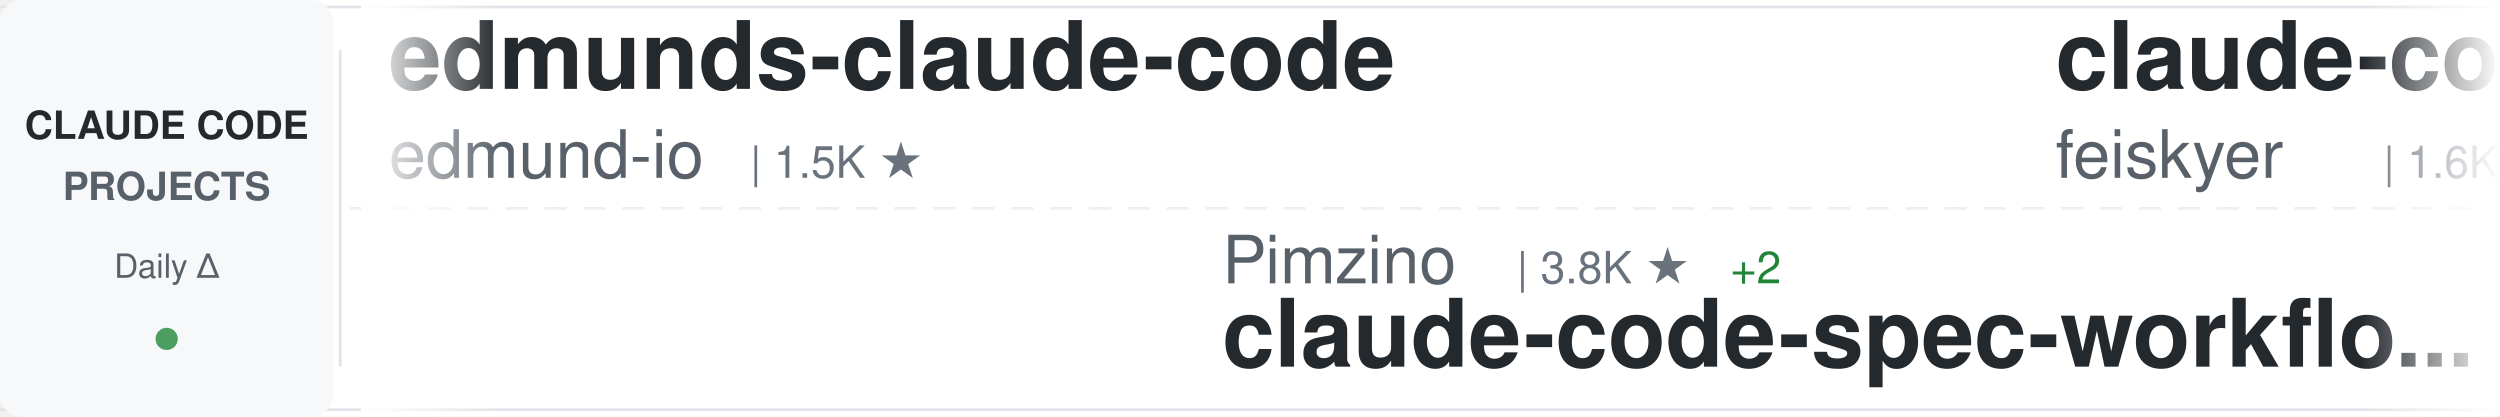
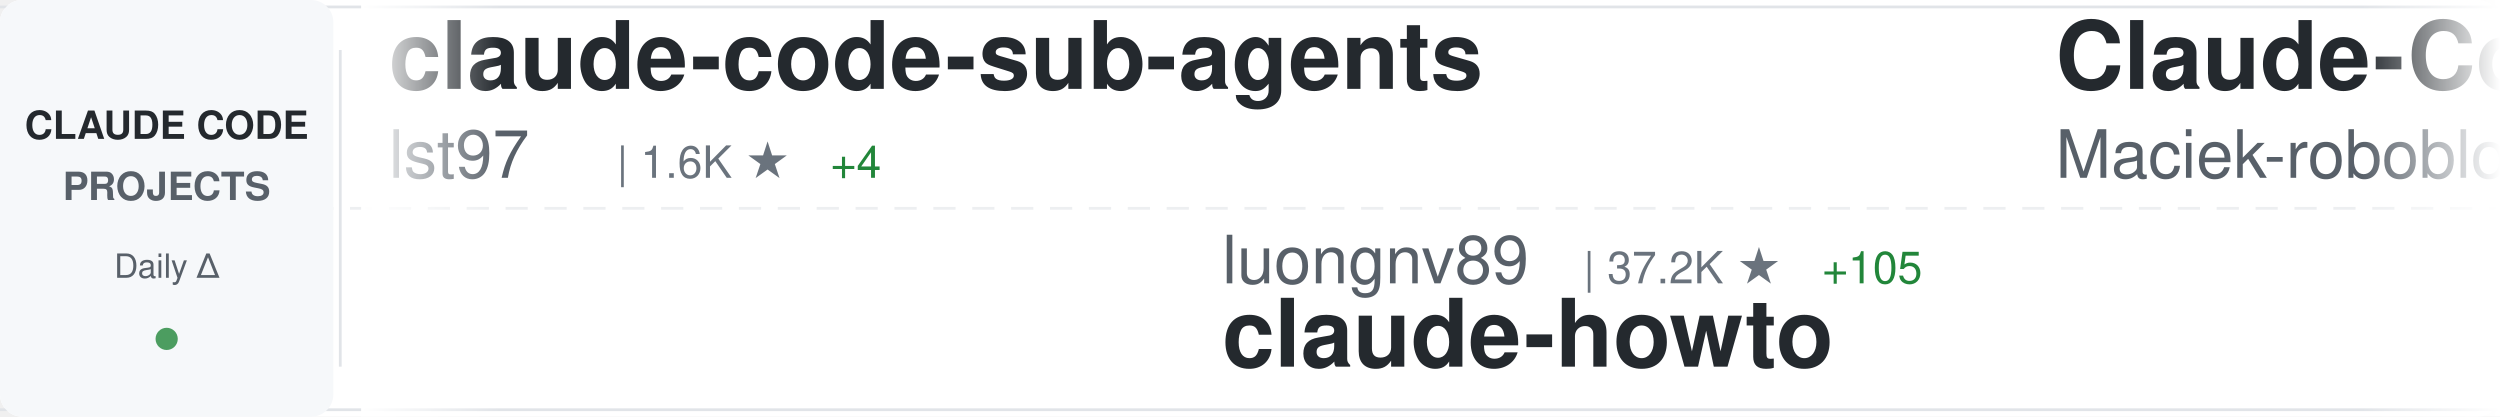
<svg xmlns="http://www.w3.org/2000/svg" width="900" height="150">
  <defs>
    <linearGradient id="awesomeLeftFade" x1="0%" y1="0%" x2="100%" y2="0%">
      <stop offset="0%" style="stop-color:#ffffff;stop-opacity:1" />
      <stop offset="100%" style="stop-color:#ffffff;stop-opacity:0" />
    </linearGradient>
    <linearGradient id="awesomeRightFade" x1="0%" y1="0%" x2="100%" y2="0%">
      <stop offset="0%" style="stop-color:#ffffff;stop-opacity:0" />
      <stop offset="100%" style="stop-color:#ffffff;stop-opacity:1" />
    </linearGradient>
  </defs>
  <rect width="900" height="150" fill="#ffffff" rx="8" />
  <rect x="0" y="2" width="900" height="1" fill="#e1e4e8" />
  <rect x="0" y="147" width="900" height="1" fill="#e1e4e8" />
  <line x1="0" y1="75" x2="900" y2="75" stroke="#e1e4e8" stroke-width="1" stroke-dasharray="8 6" opacity="0.6" />
  <rect x="0" y="0" width="120" height="150" fill="#f6f8fa" rx="8" />
  <text x="60" y="50" font-family="-apple-system, BlinkMacSystemFont, 'Segoe UI', Helvetica, Arial, sans-serif" font-size="14" font-weight="600" fill="#24292e" text-anchor="middle">CLAUDE CODE</text>
  <text x="60" y="72" font-family="-apple-system, BlinkMacSystemFont, 'Segoe UI', Helvetica, Arial, sans-serif" font-size="14" font-weight="600" fill="#586069" text-anchor="middle">PROJECTS</text>
  <text x="60" y="100" font-family="-apple-system, BlinkMacSystemFont, 'Segoe UI', Helvetica, Arial, sans-serif" font-size="12" font-weight="500" fill="#586069" text-anchor="middle">Daily Δ</text>
  <circle cx="60" cy="122" r="4" fill="#22863a" opacity="0.8" />
  <rect x="122" y="18" width="1" height="114" fill="#e1e4e8" />
  <clipPath id="awesomeTickerClip">
    <rect x="130" y="0" width="770" height="150" />
  </clipPath>
  <g clip-path="url(#awesomeTickerClip)">
    <g id="awesomeTickerItems">
      <animateTransform attributeName="transform" attributeType="XML" type="translate" from="0 0" to="-3000 0" dur="54s" repeatCount="indefinite" />
      <g transform="translate(0, 0)">
-         <text x="140" y="32" font-family="-apple-system, BlinkMacSystemFont, 'Segoe UI', Helvetica, Arial, sans-serif" font-size="34" font-weight="600" fill="#24292e">edmunds-claude-code</text>
-         <text x="140" y="64" font-family="-apple-system, BlinkMacSystemFont, 'Segoe UI', Helvetica, Arial, sans-serif" font-size="24" font-weight="400" fill="#586069">edmund-io</text>
-         <text x="270" y="64" font-family="-apple-system, BlinkMacSystemFont, 'Segoe UI', Helvetica, Arial, sans-serif" font-size="16" font-weight="500" fill="#6a737d">| 1.5K ★</text>
+         <text x="140" y="32" font-family="-apple-system, BlinkMacSystemFont, 'Segoe UI', Helvetica, Arial, sans-serif" font-size="34" font-weight="600" fill="#24292e">claude-code-sub-agents</text>
+         <text x="140" y="64" font-family="-apple-system, BlinkMacSystemFont, 'Segoe UI', Helvetica, Arial, sans-serif" font-size="24" font-weight="400" fill="#586069">lst97</text>
+         <text x="222" y="64" font-family="-apple-system, BlinkMacSystemFont, 'Segoe UI', Helvetica, Arial, sans-serif" font-size="16" font-weight="500" fill="#6a737d">| 1.6K ★</text>
+         <text x="299" y="64" font-family="-apple-system, BlinkMacSystemFont, 'Segoe UI', Helvetica, Arial, sans-serif" font-size="16" font-weight="500" fill="#22863a"> +4</text>
      </g>
      <g transform="translate(300, 0)">
-         <text x="140" y="102" font-family="-apple-system, BlinkMacSystemFont, 'Segoe UI', Helvetica, Arial, sans-serif" font-size="24" font-weight="400" fill="#586069">Pimzino</text>
-         <text x="246" y="102" font-family="-apple-system, BlinkMacSystemFont, 'Segoe UI', Helvetica, Arial, sans-serif" font-size="16" font-weight="500" fill="#6a737d">| 3.8K ★</text>
-         <text x="323" y="102" font-family="-apple-system, BlinkMacSystemFont, 'Segoe UI', Helvetica, Arial, sans-serif" font-size="16" font-weight="500" fill="#22863a"> +2</text>
-         <text x="140" y="132" font-family="-apple-system, BlinkMacSystemFont, 'Segoe UI', Helvetica, Arial, sans-serif" font-size="34" font-weight="600" fill="#24292e">claude-code-spec-workflo...</text>
+         <text x="140" y="102" font-family="-apple-system, BlinkMacSystemFont, 'Segoe UI', Helvetica, Arial, sans-serif" font-size="24" font-weight="400" fill="#586069">luongnv89</text>
+         <text x="270" y="102" font-family="-apple-system, BlinkMacSystemFont, 'Segoe UI', Helvetica, Arial, sans-serif" font-size="16" font-weight="500" fill="#6a737d">| 37.2K ★</text>
+         <text x="356" y="102" font-family="-apple-system, BlinkMacSystemFont, 'Segoe UI', Helvetica, Arial, sans-serif" font-size="16" font-weight="500" fill="#22863a"> +105</text>
+         <text x="140" y="132" font-family="-apple-system, BlinkMacSystemFont, 'Segoe UI', Helvetica, Arial, sans-serif" font-size="34" font-weight="600" fill="#24292e">claude-howto</text>
      </g>
      <g transform="translate(600, 0)">
-         <text x="140" y="32" font-family="-apple-system, BlinkMacSystemFont, 'Segoe UI', Helvetica, Arial, sans-serif" font-size="34" font-weight="600" fill="#24292e">claude-code-settings</text>
-         <text x="140" y="64" font-family="-apple-system, BlinkMacSystemFont, 'Segoe UI', Helvetica, Arial, sans-serif" font-size="24" font-weight="400" fill="#586069">feiskyer</text>
-         <text x="258" y="64" font-family="-apple-system, BlinkMacSystemFont, 'Segoe UI', Helvetica, Arial, sans-serif" font-size="16" font-weight="500" fill="#6a737d">| 1.6K ★</text>
-         <text x="335" y="64" font-family="-apple-system, BlinkMacSystemFont, 'Segoe UI', Helvetica, Arial, sans-serif" font-size="16" font-weight="500" fill="#22863a"> +2</text>
+         <text x="140" y="32" font-family="-apple-system, BlinkMacSystemFont, 'Segoe UI', Helvetica, Arial, sans-serif" font-size="34" font-weight="600" fill="#24292e">Claude-Code-Usage-Monito...</text>
+         <text x="140" y="64" font-family="-apple-system, BlinkMacSystemFont, 'Segoe UI', Helvetica, Arial, sans-serif" font-size="24" font-weight="400" fill="#586069">Maciek-roboblog</text>
+         <text x="342" y="64" font-family="-apple-system, BlinkMacSystemFont, 'Segoe UI', Helvetica, Arial, sans-serif" font-size="16" font-weight="500" fill="#6a737d">| 8.2K ★</text>
+         <text x="419" y="64" font-family="-apple-system, BlinkMacSystemFont, 'Segoe UI', Helvetica, Arial, sans-serif" font-size="16" font-weight="500" fill="#22863a"> +11</text>
      </g>
      <g transform="translate(900, 0)">
-         <text x="140" y="102" font-family="-apple-system, BlinkMacSystemFont, 'Segoe UI', Helvetica, Arial, sans-serif" font-size="24" font-weight="400" fill="#586069">fuergaosi233</text>
-         <text x="306" y="102" font-family="-apple-system, BlinkMacSystemFont, 'Segoe UI', Helvetica, Arial, sans-serif" font-size="16" font-weight="500" fill="#6a737d">| 2.7K ★</text>
-         <text x="383" y="102" font-family="-apple-system, BlinkMacSystemFont, 'Segoe UI', Helvetica, Arial, sans-serif" font-size="16" font-weight="500" fill="#22863a"> +1</text>
-         <text x="140" y="132" font-family="-apple-system, BlinkMacSystemFont, 'Segoe UI', Helvetica, Arial, sans-serif" font-size="34" font-weight="600" fill="#24292e">claude-code-proxy</text>
+         <text x="140" y="102" font-family="-apple-system, BlinkMacSystemFont, 'Segoe UI', Helvetica, Arial, sans-serif" font-size="24" font-weight="400" fill="#586069">zstmfhy</text>
+         <text x="246" y="102" font-family="-apple-system, BlinkMacSystemFont, 'Segoe UI', Helvetica, Arial, sans-serif" font-size="16" font-weight="500" fill="#6a737d">| 190 ★</text>
+         <text x="140" y="132" font-family="-apple-system, BlinkMacSystemFont, 'Segoe UI', Helvetica, Arial, sans-serif" font-size="34" font-weight="600" fill="#24292e">Claude-code</text>
      </g>
      <g transform="translate(1200, 0)">
-         <text x="140" y="32" font-family="-apple-system, BlinkMacSystemFont, 'Segoe UI', Helvetica, Arial, sans-serif" font-size="34" font-weight="600" fill="#24292e">how-claude-code-works</text>
-         <text x="140" y="64" font-family="-apple-system, BlinkMacSystemFont, 'Segoe UI', Helvetica, Arial, sans-serif" font-size="24" font-weight="400" fill="#586069">Windy3f3f3f3f</text>
-         <text x="318" y="64" font-family="-apple-system, BlinkMacSystemFont, 'Segoe UI', Helvetica, Arial, sans-serif" font-size="16" font-weight="500" fill="#6a737d">| 2.6K ★</text>
-         <text x="395" y="64" font-family="-apple-system, BlinkMacSystemFont, 'Segoe UI', Helvetica, Arial, sans-serif" font-size="16" font-weight="500" fill="#22863a"> +5</text>
+         <text x="140" y="32" font-family="-apple-system, BlinkMacSystemFont, 'Segoe UI', Helvetica, Arial, sans-serif" font-size="34" font-weight="600" fill="#24292e">claude-code-proxy</text>
+         <text x="140" y="64" font-family="-apple-system, BlinkMacSystemFont, 'Segoe UI', Helvetica, Arial, sans-serif" font-size="24" font-weight="400" fill="#586069">fuergaosi233</text>
+         <text x="306" y="64" font-family="-apple-system, BlinkMacSystemFont, 'Segoe UI', Helvetica, Arial, sans-serif" font-size="16" font-weight="500" fill="#6a737d">| 2.7K ★</text>
+         <text x="383" y="64" font-family="-apple-system, BlinkMacSystemFont, 'Segoe UI', Helvetica, Arial, sans-serif" font-size="16" font-weight="500" fill="#22863a"> +1</text>
      </g>
      <g transform="translate(1500, 0)">
-         <text x="140" y="102" font-family="-apple-system, BlinkMacSystemFont, 'Segoe UI', Helvetica, Arial, sans-serif" font-size="24" font-weight="400" fill="#586069">Piebald-AI</text>
-         <text x="282" y="102" font-family="-apple-system, BlinkMacSystemFont, 'Segoe UI', Helvetica, Arial, sans-serif" font-size="16" font-weight="500" fill="#6a737d">| 11.1K ★</text>
-         <text x="368" y="102" font-family="-apple-system, BlinkMacSystemFont, 'Segoe UI', Helvetica, Arial, sans-serif" font-size="16" font-weight="500" fill="#22863a"> +37</text>
-         <text x="140" y="132" font-family="-apple-system, BlinkMacSystemFont, 'Segoe UI', Helvetica, Arial, sans-serif" font-size="34" font-weight="600" fill="#24292e">claude-code-system-promp...</text>
+         <text x="140" y="102" font-family="-apple-system, BlinkMacSystemFont, 'Segoe UI', Helvetica, Arial, sans-serif" font-size="24" font-weight="400" fill="#586069">affaan-m</text>
+         <text x="258" y="102" font-family="-apple-system, BlinkMacSystemFont, 'Segoe UI', Helvetica, Arial, sans-serif" font-size="16" font-weight="500" fill="#6a737d">| 216.1K ★</text>
+         <text x="353" y="102" font-family="-apple-system, BlinkMacSystemFont, 'Segoe UI', Helvetica, Arial, sans-serif" font-size="16" font-weight="500" fill="#22863a"> +722</text>
+         <text x="140" y="132" font-family="-apple-system, BlinkMacSystemFont, 'Segoe UI', Helvetica, Arial, sans-serif" font-size="34" font-weight="600" fill="#24292e">ECC</text>
      </g>
      <g transform="translate(1800, 0)">
-         <text x="140" y="32" font-family="-apple-system, BlinkMacSystemFont, 'Segoe UI', Helvetica, Arial, sans-serif" font-size="34" font-weight="600" fill="#24292e">claude-coder</text>
-         <text x="140" y="64" font-family="-apple-system, BlinkMacSystemFont, 'Segoe UI', Helvetica, Arial, sans-serif" font-size="24" font-weight="400" fill="#586069">kodu-ai</text>
-         <text x="246" y="64" font-family="-apple-system, BlinkMacSystemFont, 'Segoe UI', Helvetica, Arial, sans-serif" font-size="16" font-weight="500" fill="#6a737d">| 5.3K ★</text>
+         <text x="140" y="32" font-family="-apple-system, BlinkMacSystemFont, 'Segoe UI', Helvetica, Arial, sans-serif" font-size="34" font-weight="600" fill="#24292e">claude-code-cli</text>
+         <text x="140" y="64" font-family="-apple-system, BlinkMacSystemFont, 'Segoe UI', Helvetica, Arial, sans-serif" font-size="24" font-weight="400" fill="#586069">huangserva</text>
+         <text x="282" y="64" font-family="-apple-system, BlinkMacSystemFont, 'Segoe UI', Helvetica, Arial, sans-serif" font-size="16" font-weight="500" fill="#6a737d">| 604 ★</text>
      </g>
      <g transform="translate(2100, 0)">
-         <text x="140" y="102" font-family="-apple-system, BlinkMacSystemFont, 'Segoe UI', Helvetica, Arial, sans-serif" font-size="24" font-weight="400" fill="#586069">LING71671</text>
-         <text x="270" y="102" font-family="-apple-system, BlinkMacSystemFont, 'Segoe UI', Helvetica, Arial, sans-serif" font-size="16" font-weight="500" fill="#6a737d">| 888 ★</text>
-         <text x="338" y="102" font-family="-apple-system, BlinkMacSystemFont, 'Segoe UI', Helvetica, Arial, sans-serif" font-size="16" font-weight="500" fill="#22863a"> +3</text>
-         <text x="140" y="132" font-family="-apple-system, BlinkMacSystemFont, 'Segoe UI', Helvetica, Arial, sans-serif" font-size="34" font-weight="600" fill="#24292e">Open-ClaudeCode</text>
+         <text x="140" y="102" font-family="-apple-system, BlinkMacSystemFont, 'Segoe UI', Helvetica, Arial, sans-serif" font-size="24" font-weight="400" fill="#586069">ChinaSiro</text>
+         <text x="270" y="102" font-family="-apple-system, BlinkMacSystemFont, 'Segoe UI', Helvetica, Arial, sans-serif" font-size="16" font-weight="500" fill="#6a737d">| 9.4K ★</text>
+         <text x="347" y="102" font-family="-apple-system, BlinkMacSystemFont, 'Segoe UI', Helvetica, Arial, sans-serif" font-size="16" font-weight="500" fill="#22863a"> +11</text>
+         <text x="140" y="132" font-family="-apple-system, BlinkMacSystemFont, 'Segoe UI', Helvetica, Arial, sans-serif" font-size="34" font-weight="600" fill="#24292e">claude-code-sourcemap</text>
      </g>
      <g transform="translate(2400, 0)">
-         <text x="140" y="32" font-family="-apple-system, BlinkMacSystemFont, 'Segoe UI', Helvetica, Arial, sans-serif" font-size="34" font-weight="600" fill="#24292e">claude-code-pm-course</text>
-         <text x="140" y="64" font-family="-apple-system, BlinkMacSystemFont, 'Segoe UI', Helvetica, Arial, sans-serif" font-size="24" font-weight="400" fill="#586069">carlvellotti</text>
-         <text x="306" y="64" font-family="-apple-system, BlinkMacSystemFont, 'Segoe UI', Helvetica, Arial, sans-serif" font-size="16" font-weight="500" fill="#6a737d">| 2.1K ★</text>
-         <text x="383" y="64" font-family="-apple-system, BlinkMacSystemFont, 'Segoe UI', Helvetica, Arial, sans-serif" font-size="16" font-weight="500" fill="#22863a"> +4</text>
+         <text x="140" y="32" font-family="-apple-system, BlinkMacSystemFont, 'Segoe UI', Helvetica, Arial, sans-serif" font-size="34" font-weight="600" fill="#24292e">Claude-Code</text>
+         <text x="140" y="64" font-family="-apple-system, BlinkMacSystemFont, 'Segoe UI', Helvetica, Arial, sans-serif" font-size="24" font-weight="400" fill="#586069">pengchengneo</text>
+         <text x="306" y="64" font-family="-apple-system, BlinkMacSystemFont, 'Segoe UI', Helvetica, Arial, sans-serif" font-size="16" font-weight="500" fill="#6a737d">| 1.5K ★</text>
+         <text x="383" y="64" font-family="-apple-system, BlinkMacSystemFont, 'Segoe UI', Helvetica, Arial, sans-serif" font-size="16" font-weight="500" fill="#22863a"> +6</text>
      </g>
      <g transform="translate(2700, 0)">
-         <text x="140" y="102" font-family="-apple-system, BlinkMacSystemFont, 'Segoe UI', Helvetica, Arial, sans-serif" font-size="24" font-weight="400" fill="#586069">disler</text>
-         <text x="234" y="102" font-family="-apple-system, BlinkMacSystemFont, 'Segoe UI', Helvetica, Arial, sans-serif" font-size="16" font-weight="500" fill="#6a737d">| 3.8K ★</text>
-         <text x="311" y="102" font-family="-apple-system, BlinkMacSystemFont, 'Segoe UI', Helvetica, Arial, sans-serif" font-size="16" font-weight="500" fill="#22863a"> +1</text>
-         <text x="140" y="132" font-family="-apple-system, BlinkMacSystemFont, 'Segoe UI', Helvetica, Arial, sans-serif" font-size="34" font-weight="600" fill="#24292e">claude-code-hooks-master...</text>
+         <text x="140" y="102" font-family="-apple-system, BlinkMacSystemFont, 'Segoe UI', Helvetica, Arial, sans-serif" font-size="24" font-weight="400" fill="#586069">luyao618</text>
+         <text x="258" y="102" font-family="-apple-system, BlinkMacSystemFont, 'Segoe UI', Helvetica, Arial, sans-serif" font-size="16" font-weight="500" fill="#6a737d">| 1.5K ★</text>
+         <text x="335" y="102" font-family="-apple-system, BlinkMacSystemFont, 'Segoe UI', Helvetica, Arial, sans-serif" font-size="16" font-weight="500" fill="#22863a"> +7</text>
+         <text x="140" y="132" font-family="-apple-system, BlinkMacSystemFont, 'Segoe UI', Helvetica, Arial, sans-serif" font-size="34" font-weight="600" fill="#24292e">Claude-Code-Source-Study</text>
      </g>
      <g transform="translate(3000, 0)">
-         <text x="140" y="32" font-family="-apple-system, BlinkMacSystemFont, 'Segoe UI', Helvetica, Arial, sans-serif" font-size="34" font-weight="600" fill="#24292e">edmunds-claude-code</text>
-         <text x="140" y="64" font-family="-apple-system, BlinkMacSystemFont, 'Segoe UI', Helvetica, Arial, sans-serif" font-size="24" font-weight="400" fill="#586069">edmund-io</text>
-         <text x="270" y="64" font-family="-apple-system, BlinkMacSystemFont, 'Segoe UI', Helvetica, Arial, sans-serif" font-size="16" font-weight="500" fill="#6a737d">| 1.5K ★</text>
+         <text x="140" y="32" font-family="-apple-system, BlinkMacSystemFont, 'Segoe UI', Helvetica, Arial, sans-serif" font-size="34" font-weight="600" fill="#24292e">claude-code-sub-agents</text>
+         <text x="140" y="64" font-family="-apple-system, BlinkMacSystemFont, 'Segoe UI', Helvetica, Arial, sans-serif" font-size="24" font-weight="400" fill="#586069">lst97</text>
+         <text x="222" y="64" font-family="-apple-system, BlinkMacSystemFont, 'Segoe UI', Helvetica, Arial, sans-serif" font-size="16" font-weight="500" fill="#6a737d">| 1.6K ★</text>
+         <text x="299" y="64" font-family="-apple-system, BlinkMacSystemFont, 'Segoe UI', Helvetica, Arial, sans-serif" font-size="16" font-weight="500" fill="#22863a"> +4</text>
      </g>
      <g transform="translate(3300, 0)">
-         <text x="140" y="102" font-family="-apple-system, BlinkMacSystemFont, 'Segoe UI', Helvetica, Arial, sans-serif" font-size="24" font-weight="400" fill="#586069">Pimzino</text>
-         <text x="246" y="102" font-family="-apple-system, BlinkMacSystemFont, 'Segoe UI', Helvetica, Arial, sans-serif" font-size="16" font-weight="500" fill="#6a737d">| 3.8K ★</text>
-         <text x="323" y="102" font-family="-apple-system, BlinkMacSystemFont, 'Segoe UI', Helvetica, Arial, sans-serif" font-size="16" font-weight="500" fill="#22863a"> +2</text>
-         <text x="140" y="132" font-family="-apple-system, BlinkMacSystemFont, 'Segoe UI', Helvetica, Arial, sans-serif" font-size="34" font-weight="600" fill="#24292e">claude-code-spec-workflo...</text>
+         <text x="140" y="102" font-family="-apple-system, BlinkMacSystemFont, 'Segoe UI', Helvetica, Arial, sans-serif" font-size="24" font-weight="400" fill="#586069">luongnv89</text>
+         <text x="270" y="102" font-family="-apple-system, BlinkMacSystemFont, 'Segoe UI', Helvetica, Arial, sans-serif" font-size="16" font-weight="500" fill="#6a737d">| 37.2K ★</text>
+         <text x="356" y="102" font-family="-apple-system, BlinkMacSystemFont, 'Segoe UI', Helvetica, Arial, sans-serif" font-size="16" font-weight="500" fill="#22863a"> +105</text>
+         <text x="140" y="132" font-family="-apple-system, BlinkMacSystemFont, 'Segoe UI', Helvetica, Arial, sans-serif" font-size="34" font-weight="600" fill="#24292e">claude-howto</text>
      </g>
      <g transform="translate(3600, 0)">
-         <text x="140" y="32" font-family="-apple-system, BlinkMacSystemFont, 'Segoe UI', Helvetica, Arial, sans-serif" font-size="34" font-weight="600" fill="#24292e">claude-code-settings</text>
-         <text x="140" y="64" font-family="-apple-system, BlinkMacSystemFont, 'Segoe UI', Helvetica, Arial, sans-serif" font-size="24" font-weight="400" fill="#586069">feiskyer</text>
-         <text x="258" y="64" font-family="-apple-system, BlinkMacSystemFont, 'Segoe UI', Helvetica, Arial, sans-serif" font-size="16" font-weight="500" fill="#6a737d">| 1.6K ★</text>
-         <text x="335" y="64" font-family="-apple-system, BlinkMacSystemFont, 'Segoe UI', Helvetica, Arial, sans-serif" font-size="16" font-weight="500" fill="#22863a"> +2</text>
+         <text x="140" y="32" font-family="-apple-system, BlinkMacSystemFont, 'Segoe UI', Helvetica, Arial, sans-serif" font-size="34" font-weight="600" fill="#24292e">Claude-Code-Usage-Monito...</text>
+         <text x="140" y="64" font-family="-apple-system, BlinkMacSystemFont, 'Segoe UI', Helvetica, Arial, sans-serif" font-size="24" font-weight="400" fill="#586069">Maciek-roboblog</text>
+         <text x="342" y="64" font-family="-apple-system, BlinkMacSystemFont, 'Segoe UI', Helvetica, Arial, sans-serif" font-size="16" font-weight="500" fill="#6a737d">| 8.2K ★</text>
+         <text x="419" y="64" font-family="-apple-system, BlinkMacSystemFont, 'Segoe UI', Helvetica, Arial, sans-serif" font-size="16" font-weight="500" fill="#22863a"> +11</text>
      </g>
      <g transform="translate(3900, 0)">
-         <text x="140" y="102" font-family="-apple-system, BlinkMacSystemFont, 'Segoe UI', Helvetica, Arial, sans-serif" font-size="24" font-weight="400" fill="#586069">fuergaosi233</text>
-         <text x="306" y="102" font-family="-apple-system, BlinkMacSystemFont, 'Segoe UI', Helvetica, Arial, sans-serif" font-size="16" font-weight="500" fill="#6a737d">| 2.7K ★</text>
-         <text x="383" y="102" font-family="-apple-system, BlinkMacSystemFont, 'Segoe UI', Helvetica, Arial, sans-serif" font-size="16" font-weight="500" fill="#22863a"> +1</text>
-         <text x="140" y="132" font-family="-apple-system, BlinkMacSystemFont, 'Segoe UI', Helvetica, Arial, sans-serif" font-size="34" font-weight="600" fill="#24292e">claude-code-proxy</text>
+         <text x="140" y="102" font-family="-apple-system, BlinkMacSystemFont, 'Segoe UI', Helvetica, Arial, sans-serif" font-size="24" font-weight="400" fill="#586069">zstmfhy</text>
+         <text x="246" y="102" font-family="-apple-system, BlinkMacSystemFont, 'Segoe UI', Helvetica, Arial, sans-serif" font-size="16" font-weight="500" fill="#6a737d">| 190 ★</text>
+         <text x="140" y="132" font-family="-apple-system, BlinkMacSystemFont, 'Segoe UI', Helvetica, Arial, sans-serif" font-size="34" font-weight="600" fill="#24292e">Claude-code</text>
      </g>
    </g>
  </g>
  <rect x="130" y="0" width="50" height="150" fill="url(#awesomeLeftFade)" />
  <rect x="850" y="0" width="50" height="150" fill="url(#awesomeRightFade)" />
</svg>
